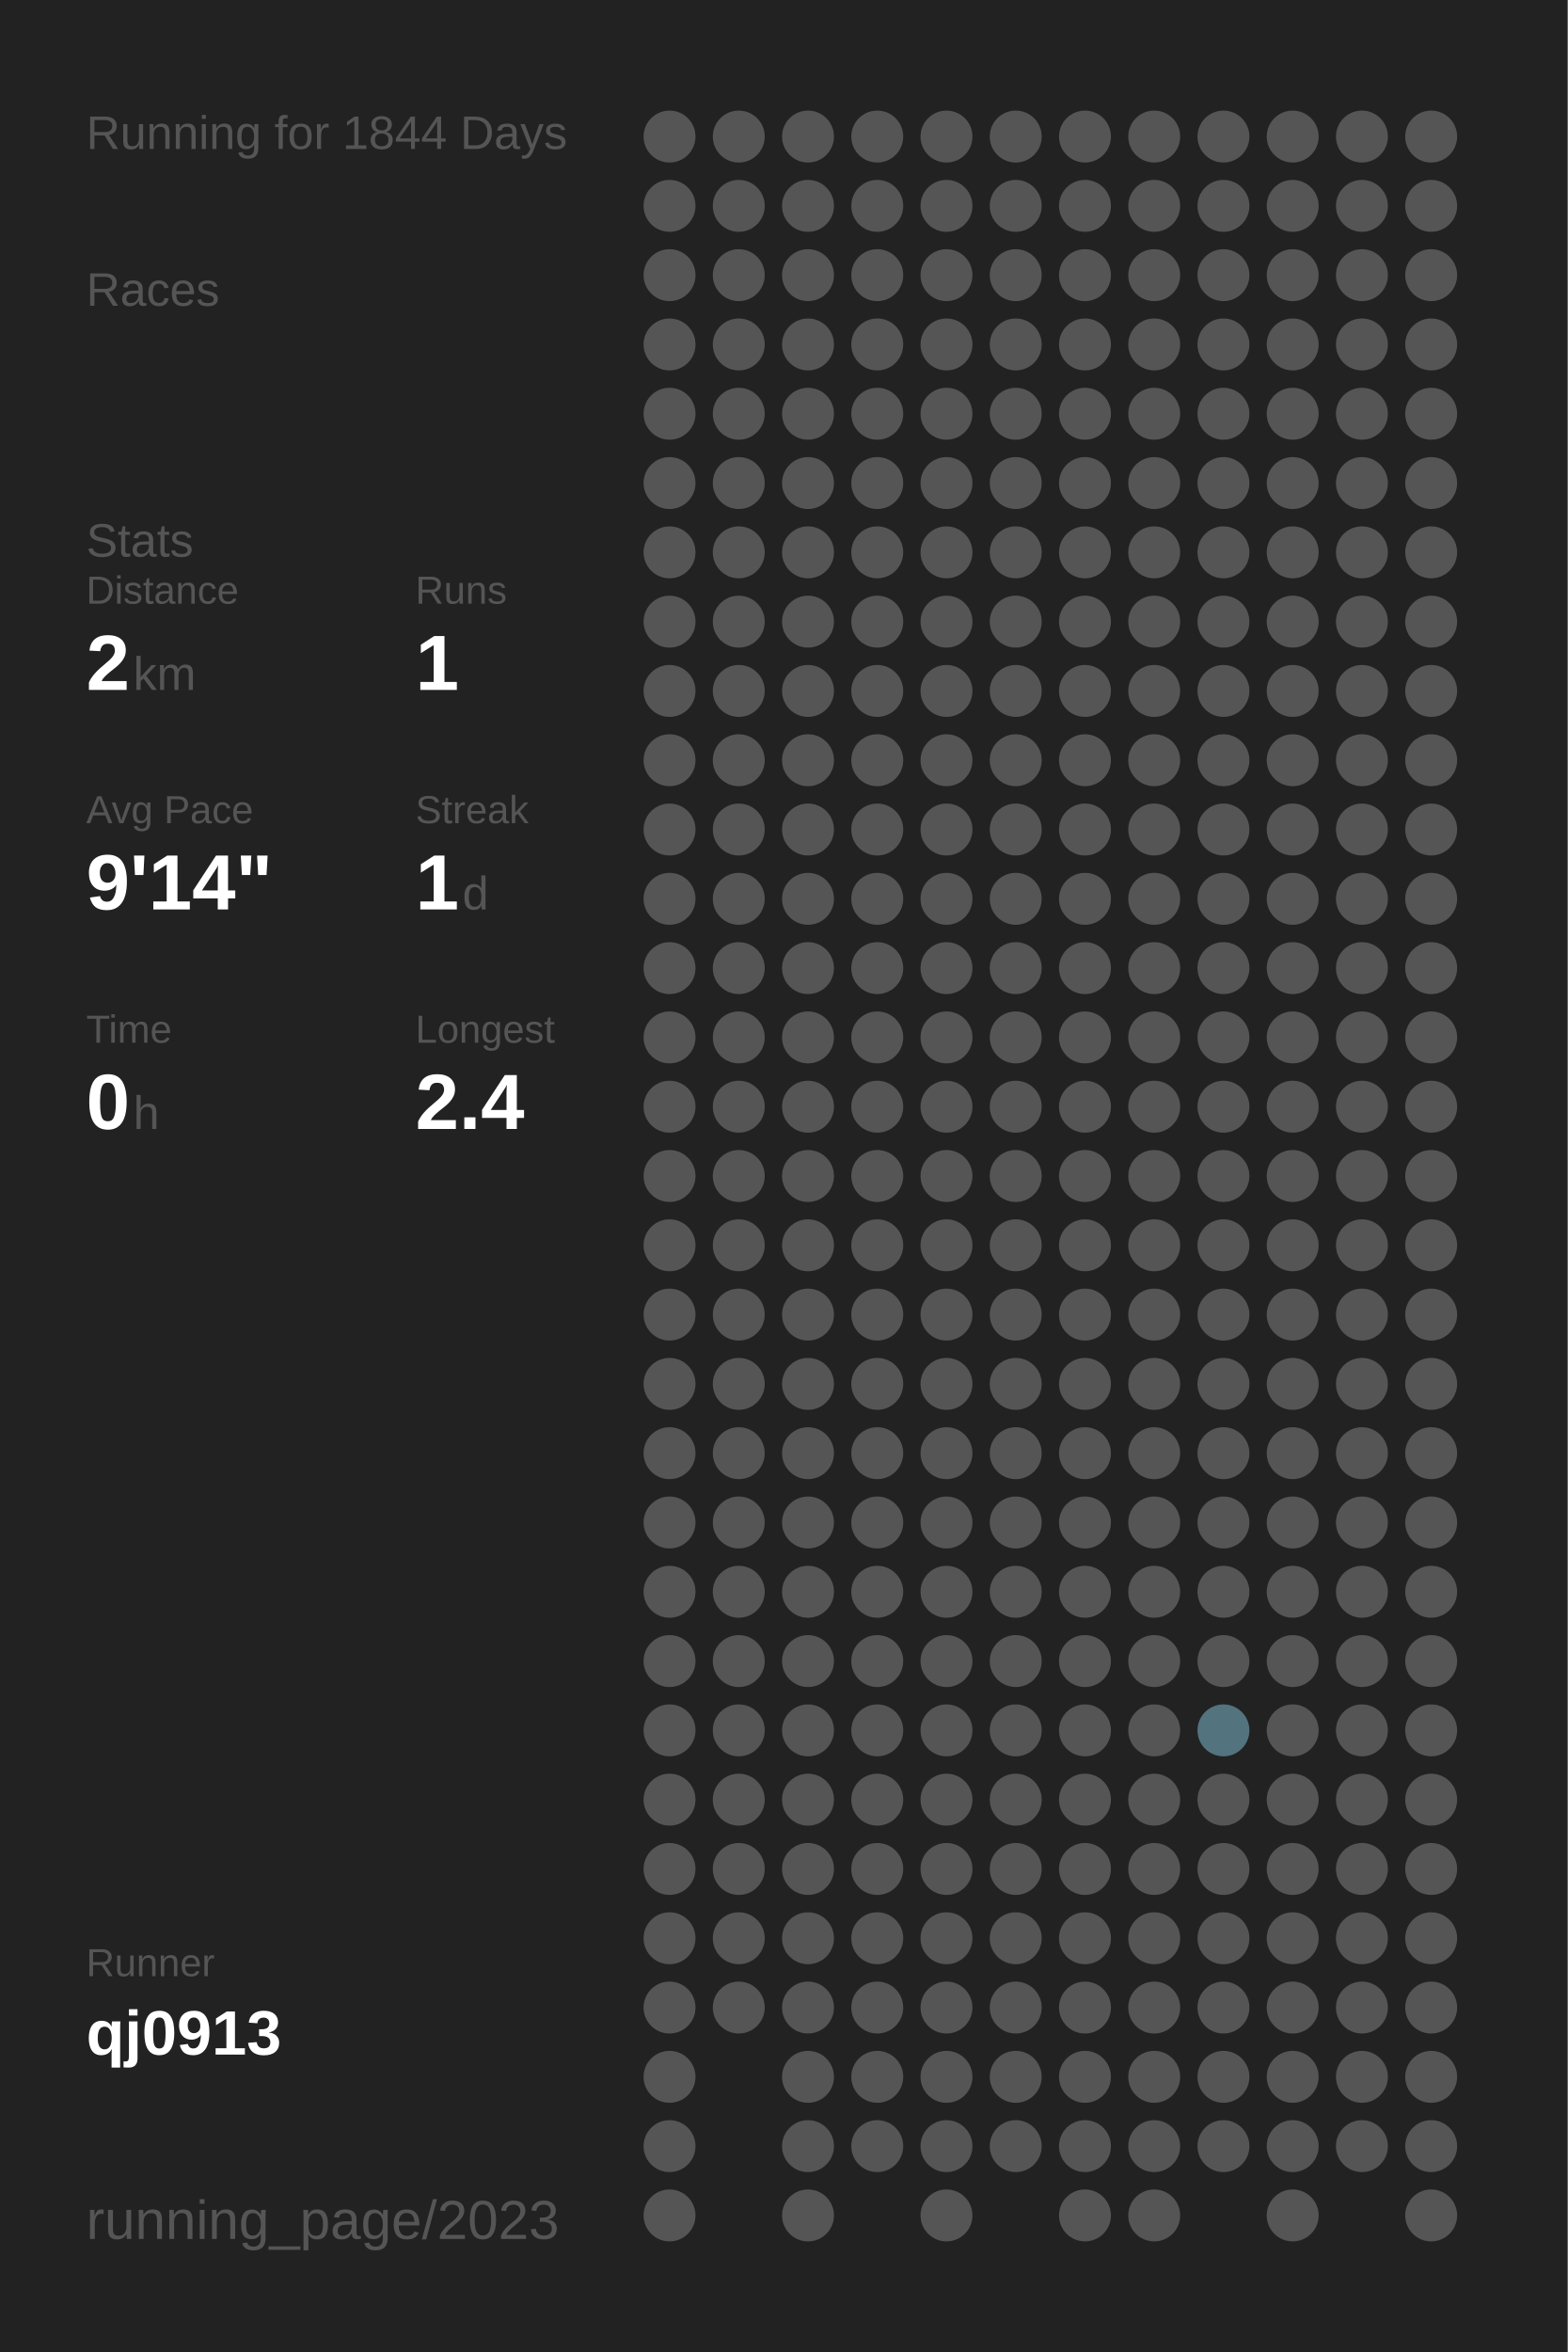
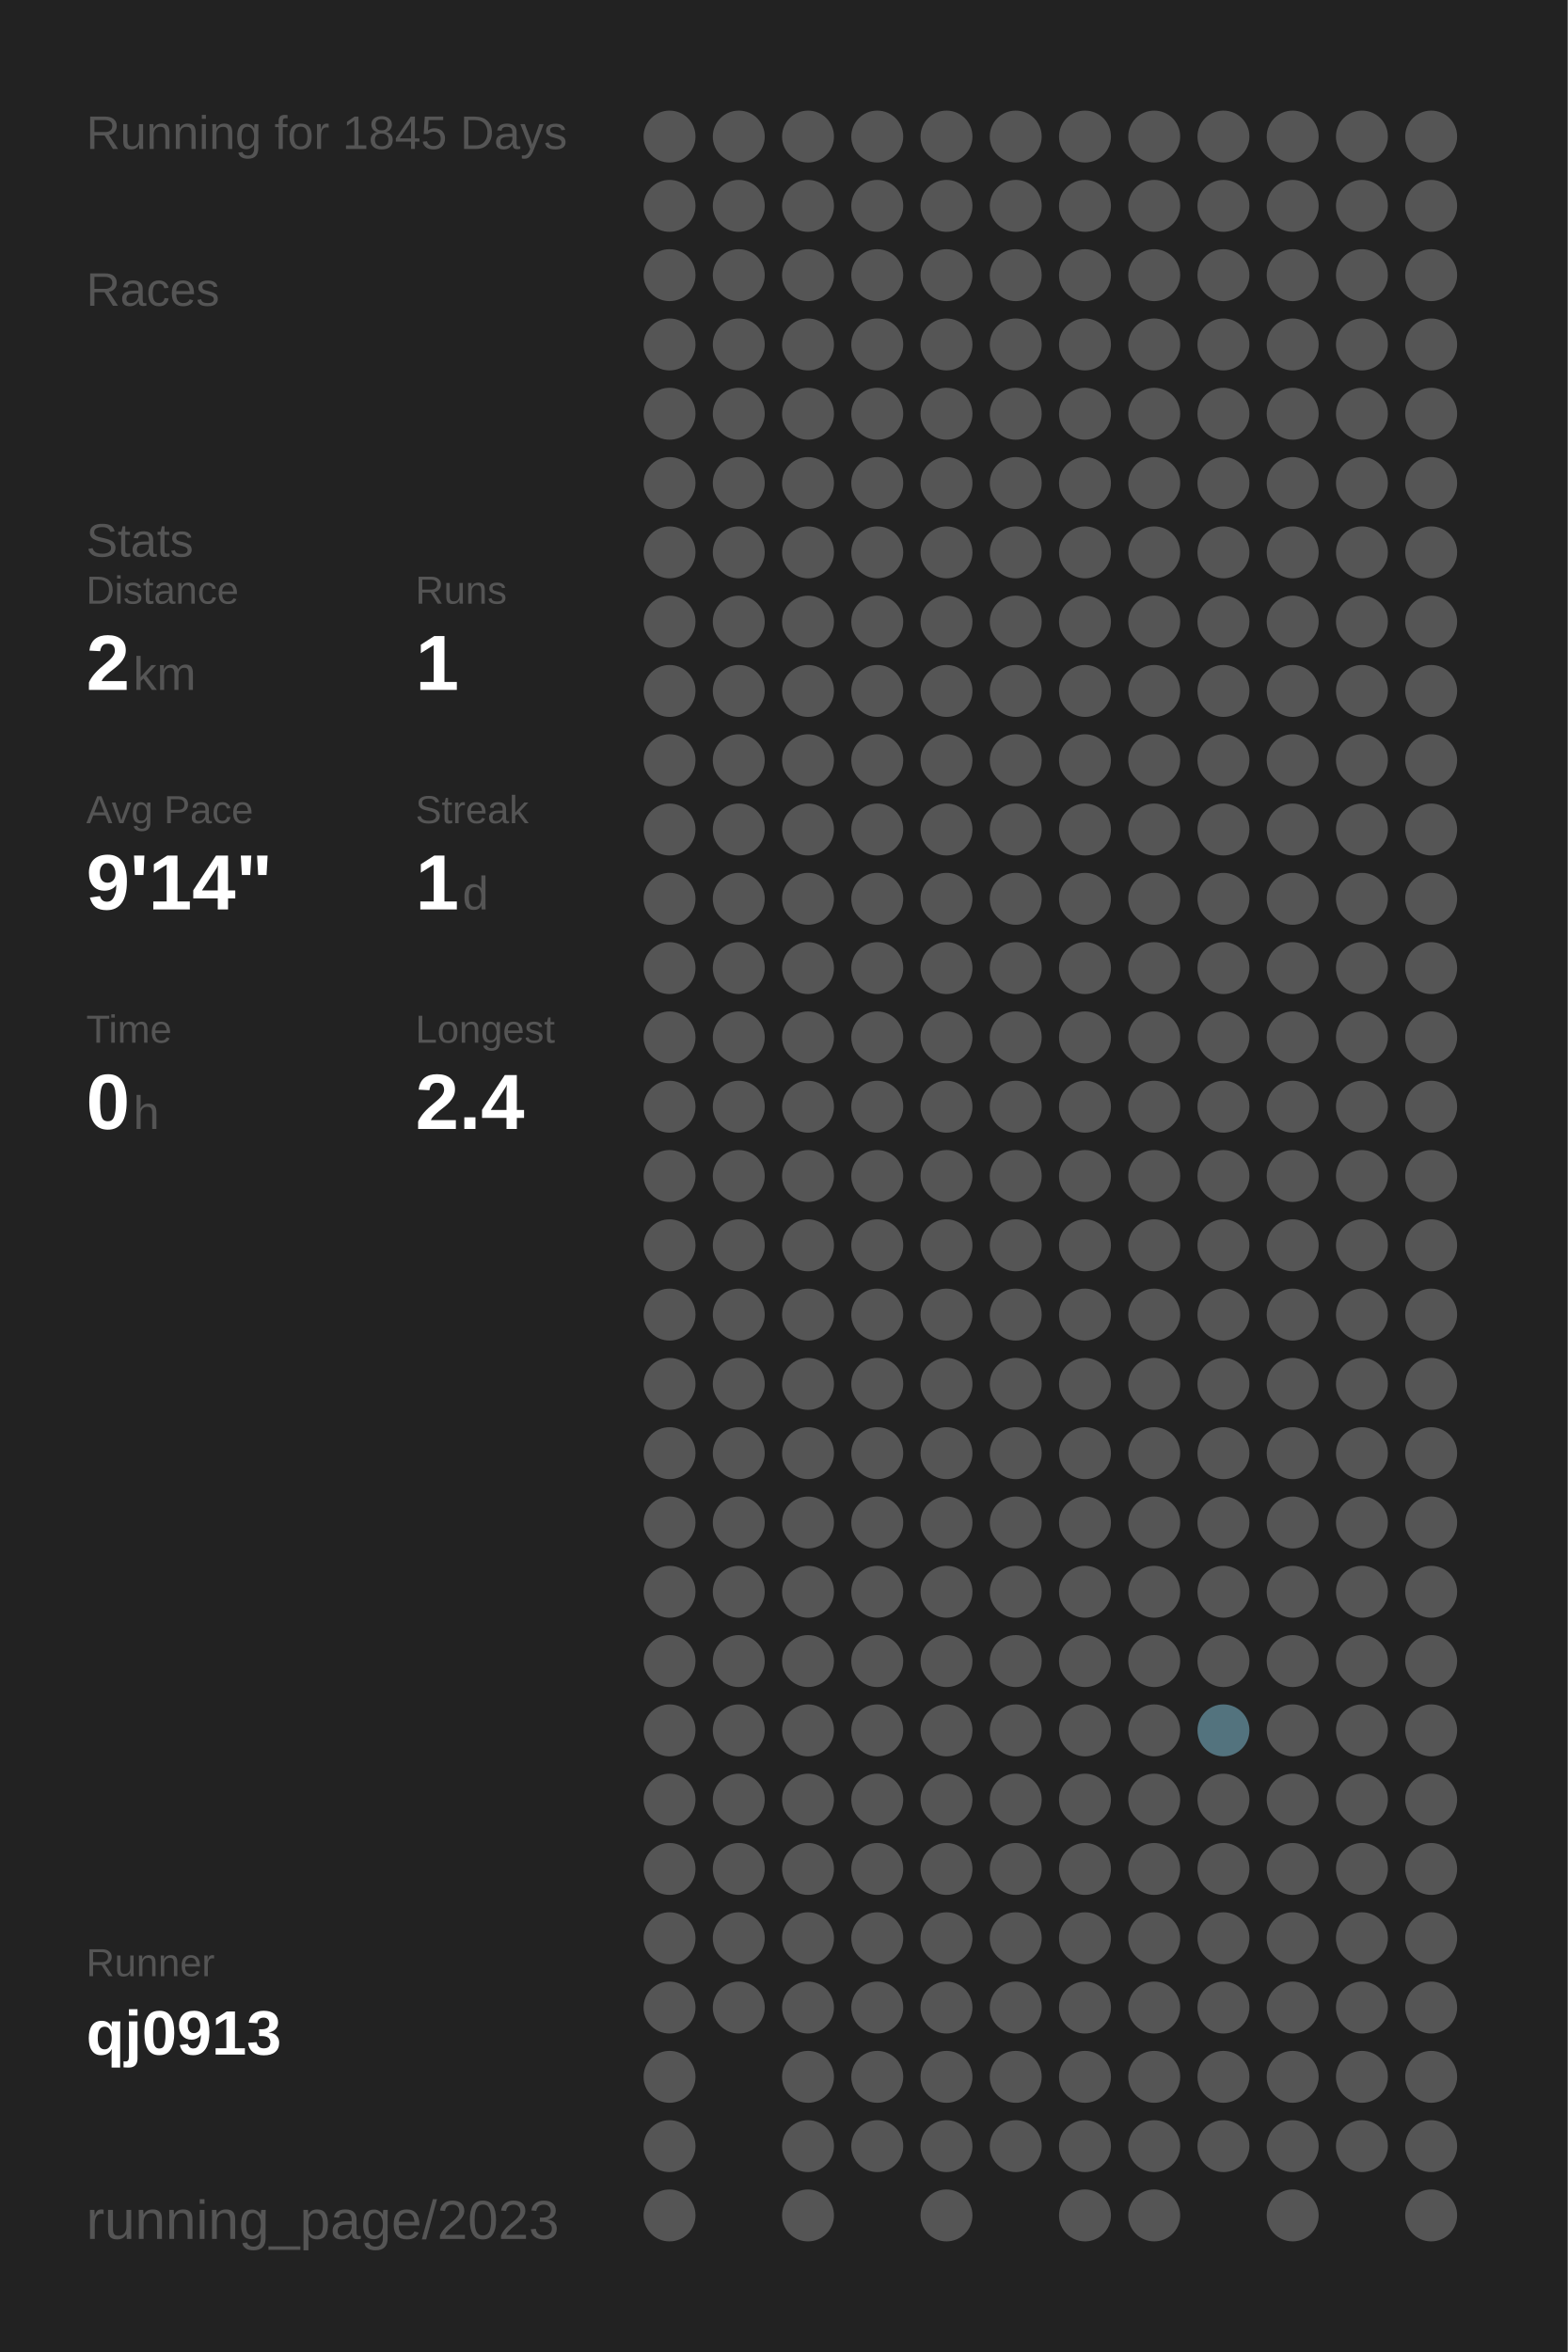
<svg xmlns="http://www.w3.org/2000/svg" baseProfile="full" height="300mm" version="1.1" viewBox="0,0,200,300" width="200mm">
  <defs />
  <rect fill="#222222" height="300" width="200" x="0" y="0" />
-   <text fill="#555555" style="font-size:6px; font-family:Arial;" x="11" y="19">Running for 1844 Days</text>
+   <text fill="#555555" style="font-size:6px; font-family:Arial;" x="11" y="19">Running for 1845 Days</text>
  <text fill="#555555" style="font-size:6px; font-family:Arial;" x="11" y="39">Races</text>
  <text fill="#555555" style="font-size:6px; font-family:Arial;" x="11" y="71">Stats</text>
  <text fill="#555555" style="font-size:5px; font-family:Arial;" x="11" y="77">Distance</text>
  <text fill="#FFFFFF" style="font-size:10px; font-family:Arial; font-weight:bold;" x="11" y="88">2</text>
  <text fill="#555555" style="font-size:6px; font-family:Arial;" x="17" y="88">km</text>
  <text fill="#555555" style="font-size:5px; font-family:Arial;" x="53" y="77">Runs</text>
  <text fill="#FFFFFF" style="font-size:10px; font-family:Arial; font-weight:bold;" x="53" y="88">1</text>
  <text fill="#555555" style="font-size:5px; font-family:Arial;" x="11" y="105">Avg Pace</text>
  <text fill="#FFFFFF" style="font-size:10px; font-family:Arial; font-weight:bold;" x="11" y="116">9'14"</text>
  <text fill="#555555" style="font-size:5px; font-family:Arial;" x="53" y="105">Streak</text>
  <text fill="#FFFFFF" style="font-size:10px; font-family:Arial; font-weight:bold;" x="53" y="116">1</text>
  <text fill="#555555" style="font-size:6px; font-family:Arial;" x="59" y="116">d</text>
  <text fill="#555555" style="font-size:5px; font-family:Arial;" x="11" y="133">Time</text>
  <text fill="#FFFFFF" style="font-size:10px; font-family:Arial; font-weight:bold;" x="11" y="144">0</text>
  <text fill="#555555" style="font-size:6px; font-family:Arial;" x="17" y="144">h</text>
  <text fill="#555555" style="font-size:5px; font-family:Arial;" x="53" y="133">Longest</text>
  <text fill="#FFFFFF" style="font-size:10px; font-family:Arial; font-weight:bold;" x="53" y="144">2.4</text>
  <text fill="#555555" style="font-size:5px; font-family:Arial;" x="11" y="252.065">Runner</text>
  <text fill="#FFFFFF" style="font-size:8px; font-family:Arial; font-weight:bold;" x="11" y="262.065">qj0913</text>
  <text fill="#555555" style="font-size:7px; font-family:Arial;" x="11" y="285.581">running_page/2023</text>
  <circle cx="85.417" cy="17.419" fill="#555555" r="3.312" />
  <circle cx="85.417" cy="26.258" fill="#555555" r="3.312" />
  <circle cx="85.417" cy="35.097" fill="#555555" r="3.312" />
  <circle cx="85.417" cy="43.935" fill="#555555" r="3.312" />
  <circle cx="85.417" cy="52.774" fill="#555555" r="3.312" />
  <circle cx="85.417" cy="61.613" fill="#555555" r="3.312" />
  <circle cx="85.417" cy="70.452" fill="#555555" r="3.312" />
  <circle cx="85.417" cy="79.29" fill="#555555" r="3.312" />
  <circle cx="85.417" cy="88.129" fill="#555555" r="3.312" />
  <circle cx="85.417" cy="96.968" fill="#555555" r="3.312" />
  <circle cx="85.417" cy="105.806" fill="#555555" r="3.312" />
  <circle cx="85.417" cy="114.645" fill="#555555" r="3.312" />
  <circle cx="85.417" cy="123.484" fill="#555555" r="3.312" />
  <circle cx="85.417" cy="132.323" fill="#555555" r="3.312" />
  <circle cx="85.417" cy="141.161" fill="#555555" r="3.312" />
  <circle cx="85.417" cy="150" fill="#555555" r="3.312" />
  <circle cx="85.417" cy="158.839" fill="#555555" r="3.312" />
  <circle cx="85.417" cy="167.677" fill="#555555" r="3.312" />
  <circle cx="85.417" cy="176.516" fill="#555555" r="3.312" />
  <circle cx="85.417" cy="185.355" fill="#555555" r="3.312" />
  <circle cx="85.417" cy="194.194" fill="#555555" r="3.312" />
  <circle cx="85.417" cy="203.032" fill="#555555" r="3.312" />
  <circle cx="85.417" cy="211.871" fill="#555555" r="3.312" />
  <circle cx="85.417" cy="220.71" fill="#555555" r="3.312" />
  <circle cx="85.417" cy="229.548" fill="#555555" r="3.312" />
  <circle cx="85.417" cy="238.387" fill="#555555" r="3.312" />
  <circle cx="85.417" cy="247.226" fill="#555555" r="3.312" />
  <circle cx="85.417" cy="256.065" fill="#555555" r="3.312" />
  <circle cx="85.417" cy="264.903" fill="#555555" r="3.312" />
  <circle cx="85.417" cy="273.742" fill="#555555" r="3.312" />
  <circle cx="85.417" cy="282.581" fill="#555555" r="3.312" />
  <circle cx="94.25" cy="17.419" fill="#555555" r="3.312" />
  <circle cx="94.25" cy="26.258" fill="#555555" r="3.312" />
  <circle cx="94.25" cy="35.097" fill="#555555" r="3.312" />
  <circle cx="94.25" cy="43.935" fill="#555555" r="3.312" />
  <circle cx="94.25" cy="52.774" fill="#555555" r="3.312" />
  <circle cx="94.25" cy="61.613" fill="#555555" r="3.312" />
  <circle cx="94.25" cy="70.452" fill="#555555" r="3.312" />
  <circle cx="94.25" cy="79.29" fill="#555555" r="3.312" />
  <circle cx="94.25" cy="88.129" fill="#555555" r="3.312" />
  <circle cx="94.25" cy="96.968" fill="#555555" r="3.312" />
  <circle cx="94.25" cy="105.806" fill="#555555" r="3.312" />
  <circle cx="94.25" cy="114.645" fill="#555555" r="3.312" />
  <circle cx="94.25" cy="123.484" fill="#555555" r="3.312" />
  <circle cx="94.25" cy="132.323" fill="#555555" r="3.312" />
  <circle cx="94.25" cy="141.161" fill="#555555" r="3.312" />
  <circle cx="94.25" cy="150" fill="#555555" r="3.312" />
  <circle cx="94.25" cy="158.839" fill="#555555" r="3.312" />
  <circle cx="94.25" cy="167.677" fill="#555555" r="3.312" />
  <circle cx="94.25" cy="176.516" fill="#555555" r="3.312" />
  <circle cx="94.25" cy="185.355" fill="#555555" r="3.312" />
  <circle cx="94.25" cy="194.194" fill="#555555" r="3.312" />
  <circle cx="94.25" cy="203.032" fill="#555555" r="3.312" />
  <circle cx="94.25" cy="211.871" fill="#555555" r="3.312" />
  <circle cx="94.25" cy="220.71" fill="#555555" r="3.312" />
  <circle cx="94.25" cy="229.548" fill="#555555" r="3.312" />
  <circle cx="94.25" cy="238.387" fill="#555555" r="3.312" />
  <circle cx="94.25" cy="247.226" fill="#555555" r="3.312" />
  <circle cx="94.25" cy="256.065" fill="#555555" r="3.312" />
  <circle cx="103.083" cy="17.419" fill="#555555" r="3.312" />
  <circle cx="103.083" cy="26.258" fill="#555555" r="3.312" />
  <circle cx="103.083" cy="35.097" fill="#555555" r="3.312" />
  <circle cx="103.083" cy="43.935" fill="#555555" r="3.312" />
  <circle cx="103.083" cy="52.774" fill="#555555" r="3.312" />
  <circle cx="103.083" cy="61.613" fill="#555555" r="3.312" />
  <circle cx="103.083" cy="70.452" fill="#555555" r="3.312" />
  <circle cx="103.083" cy="79.29" fill="#555555" r="3.312" />
  <circle cx="103.083" cy="88.129" fill="#555555" r="3.312" />
  <circle cx="103.083" cy="96.968" fill="#555555" r="3.312" />
  <circle cx="103.083" cy="105.806" fill="#555555" r="3.312" />
  <circle cx="103.083" cy="114.645" fill="#555555" r="3.312" />
  <circle cx="103.083" cy="123.484" fill="#555555" r="3.312" />
  <circle cx="103.083" cy="132.323" fill="#555555" r="3.312" />
  <circle cx="103.083" cy="141.161" fill="#555555" r="3.312" />
  <circle cx="103.083" cy="150" fill="#555555" r="3.312" />
  <circle cx="103.083" cy="158.839" fill="#555555" r="3.312" />
  <circle cx="103.083" cy="167.677" fill="#555555" r="3.312" />
  <circle cx="103.083" cy="176.516" fill="#555555" r="3.312" />
  <circle cx="103.083" cy="185.355" fill="#555555" r="3.312" />
  <circle cx="103.083" cy="194.194" fill="#555555" r="3.312" />
  <circle cx="103.083" cy="203.032" fill="#555555" r="3.312" />
  <circle cx="103.083" cy="211.871" fill="#555555" r="3.312" />
  <circle cx="103.083" cy="220.71" fill="#555555" r="3.312" />
  <circle cx="103.083" cy="229.548" fill="#555555" r="3.312" />
  <circle cx="103.083" cy="238.387" fill="#555555" r="3.312" />
  <circle cx="103.083" cy="247.226" fill="#555555" r="3.312" />
  <circle cx="103.083" cy="256.065" fill="#555555" r="3.312" />
  <circle cx="103.083" cy="264.903" fill="#555555" r="3.312" />
  <circle cx="103.083" cy="273.742" fill="#555555" r="3.312" />
  <circle cx="103.083" cy="282.581" fill="#555555" r="3.312" />
  <circle cx="111.917" cy="17.419" fill="#555555" r="3.312" />
  <circle cx="111.917" cy="26.258" fill="#555555" r="3.312" />
  <circle cx="111.917" cy="35.097" fill="#555555" r="3.312" />
  <circle cx="111.917" cy="43.935" fill="#555555" r="3.312" />
  <circle cx="111.917" cy="52.774" fill="#555555" r="3.312" />
  <circle cx="111.917" cy="61.613" fill="#555555" r="3.312" />
  <circle cx="111.917" cy="70.452" fill="#555555" r="3.312" />
  <circle cx="111.917" cy="79.29" fill="#555555" r="3.312" />
  <circle cx="111.917" cy="88.129" fill="#555555" r="3.312" />
  <circle cx="111.917" cy="96.968" fill="#555555" r="3.312" />
  <circle cx="111.917" cy="105.806" fill="#555555" r="3.312" />
  <circle cx="111.917" cy="114.645" fill="#555555" r="3.312" />
  <circle cx="111.917" cy="123.484" fill="#555555" r="3.312" />
  <circle cx="111.917" cy="132.323" fill="#555555" r="3.312" />
  <circle cx="111.917" cy="141.161" fill="#555555" r="3.312" />
  <circle cx="111.917" cy="150" fill="#555555" r="3.312" />
  <circle cx="111.917" cy="158.839" fill="#555555" r="3.312" />
  <circle cx="111.917" cy="167.677" fill="#555555" r="3.312" />
  <circle cx="111.917" cy="176.516" fill="#555555" r="3.312" />
  <circle cx="111.917" cy="185.355" fill="#555555" r="3.312" />
  <circle cx="111.917" cy="194.194" fill="#555555" r="3.312" />
  <circle cx="111.917" cy="203.032" fill="#555555" r="3.312" />
  <circle cx="111.917" cy="211.871" fill="#555555" r="3.312" />
  <circle cx="111.917" cy="220.71" fill="#555555" r="3.312" />
  <circle cx="111.917" cy="229.548" fill="#555555" r="3.312" />
  <circle cx="111.917" cy="238.387" fill="#555555" r="3.312" />
  <circle cx="111.917" cy="247.226" fill="#555555" r="3.312" />
  <circle cx="111.917" cy="256.065" fill="#555555" r="3.312" />
  <circle cx="111.917" cy="264.903" fill="#555555" r="3.312" />
  <circle cx="111.917" cy="273.742" fill="#555555" r="3.312" />
  <circle cx="120.75" cy="17.419" fill="#555555" r="3.312" />
  <circle cx="120.75" cy="26.258" fill="#555555" r="3.312" />
  <circle cx="120.75" cy="35.097" fill="#555555" r="3.312" />
  <circle cx="120.75" cy="43.935" fill="#555555" r="3.312" />
  <circle cx="120.75" cy="52.774" fill="#555555" r="3.312" />
  <circle cx="120.75" cy="61.613" fill="#555555" r="3.312" />
  <circle cx="120.75" cy="70.452" fill="#555555" r="3.312" />
  <circle cx="120.75" cy="79.29" fill="#555555" r="3.312" />
  <circle cx="120.75" cy="88.129" fill="#555555" r="3.312" />
  <circle cx="120.75" cy="96.968" fill="#555555" r="3.312" />
  <circle cx="120.75" cy="105.806" fill="#555555" r="3.312" />
  <circle cx="120.75" cy="114.645" fill="#555555" r="3.312" />
  <circle cx="120.75" cy="123.484" fill="#555555" r="3.312" />
  <circle cx="120.75" cy="132.323" fill="#555555" r="3.312" />
  <circle cx="120.75" cy="141.161" fill="#555555" r="3.312" />
  <circle cx="120.75" cy="150" fill="#555555" r="3.312" />
  <circle cx="120.75" cy="158.839" fill="#555555" r="3.312" />
  <circle cx="120.75" cy="167.677" fill="#555555" r="3.312" />
  <circle cx="120.75" cy="176.516" fill="#555555" r="3.312" />
  <circle cx="120.75" cy="185.355" fill="#555555" r="3.312" />
  <circle cx="120.75" cy="194.194" fill="#555555" r="3.312" />
  <circle cx="120.75" cy="203.032" fill="#555555" r="3.312" />
  <circle cx="120.75" cy="211.871" fill="#555555" r="3.312" />
  <circle cx="120.75" cy="220.71" fill="#555555" r="3.312" />
  <circle cx="120.75" cy="229.548" fill="#555555" r="3.312" />
  <circle cx="120.75" cy="238.387" fill="#555555" r="3.312" />
  <circle cx="120.75" cy="247.226" fill="#555555" r="3.312" />
  <circle cx="120.75" cy="256.065" fill="#555555" r="3.312" />
  <circle cx="120.75" cy="264.903" fill="#555555" r="3.312" />
  <circle cx="120.75" cy="273.742" fill="#555555" r="3.312" />
  <circle cx="120.75" cy="282.581" fill="#555555" r="3.312" />
  <circle cx="129.583" cy="17.419" fill="#555555" r="3.312" />
  <circle cx="129.583" cy="26.258" fill="#555555" r="3.312" />
  <circle cx="129.583" cy="35.097" fill="#555555" r="3.312" />
  <circle cx="129.583" cy="43.935" fill="#555555" r="3.312" />
  <circle cx="129.583" cy="52.774" fill="#555555" r="3.312" />
  <circle cx="129.583" cy="61.613" fill="#555555" r="3.312" />
  <circle cx="129.583" cy="70.452" fill="#555555" r="3.312" />
  <circle cx="129.583" cy="79.29" fill="#555555" r="3.312" />
  <circle cx="129.583" cy="88.129" fill="#555555" r="3.312" />
  <circle cx="129.583" cy="96.968" fill="#555555" r="3.312" />
  <circle cx="129.583" cy="105.806" fill="#555555" r="3.312" />
  <circle cx="129.583" cy="114.645" fill="#555555" r="3.312" />
  <circle cx="129.583" cy="123.484" fill="#555555" r="3.312" />
  <circle cx="129.583" cy="132.323" fill="#555555" r="3.312" />
  <circle cx="129.583" cy="141.161" fill="#555555" r="3.312" />
  <circle cx="129.583" cy="150" fill="#555555" r="3.312" />
  <circle cx="129.583" cy="158.839" fill="#555555" r="3.312" />
  <circle cx="129.583" cy="167.677" fill="#555555" r="3.312" />
  <circle cx="129.583" cy="176.516" fill="#555555" r="3.312" />
  <circle cx="129.583" cy="185.355" fill="#555555" r="3.312" />
  <circle cx="129.583" cy="194.194" fill="#555555" r="3.312" />
  <circle cx="129.583" cy="203.032" fill="#555555" r="3.312" />
  <circle cx="129.583" cy="211.871" fill="#555555" r="3.312" />
  <circle cx="129.583" cy="220.71" fill="#555555" r="3.312" />
  <circle cx="129.583" cy="229.548" fill="#555555" r="3.312" />
  <circle cx="129.583" cy="238.387" fill="#555555" r="3.312" />
  <circle cx="129.583" cy="247.226" fill="#555555" r="3.312" />
  <circle cx="129.583" cy="256.065" fill="#555555" r="3.312" />
  <circle cx="129.583" cy="264.903" fill="#555555" r="3.312" />
  <circle cx="129.583" cy="273.742" fill="#555555" r="3.312" />
  <circle cx="138.417" cy="17.419" fill="#555555" r="3.312" />
  <circle cx="138.417" cy="26.258" fill="#555555" r="3.312" />
  <circle cx="138.417" cy="35.097" fill="#555555" r="3.312" />
  <circle cx="138.417" cy="43.935" fill="#555555" r="3.312" />
  <circle cx="138.417" cy="52.774" fill="#555555" r="3.312" />
  <circle cx="138.417" cy="61.613" fill="#555555" r="3.312" />
  <circle cx="138.417" cy="70.452" fill="#555555" r="3.312" />
  <circle cx="138.417" cy="79.29" fill="#555555" r="3.312" />
  <circle cx="138.417" cy="88.129" fill="#555555" r="3.312" />
  <circle cx="138.417" cy="96.968" fill="#555555" r="3.312" />
  <circle cx="138.417" cy="105.806" fill="#555555" r="3.312" />
  <circle cx="138.417" cy="114.645" fill="#555555" r="3.312" />
  <circle cx="138.417" cy="123.484" fill="#555555" r="3.312" />
  <circle cx="138.417" cy="132.323" fill="#555555" r="3.312" />
  <circle cx="138.417" cy="141.161" fill="#555555" r="3.312" />
  <circle cx="138.417" cy="150" fill="#555555" r="3.312" />
  <circle cx="138.417" cy="158.839" fill="#555555" r="3.312" />
  <circle cx="138.417" cy="167.677" fill="#555555" r="3.312" />
  <circle cx="138.417" cy="176.516" fill="#555555" r="3.312" />
  <circle cx="138.417" cy="185.355" fill="#555555" r="3.312" />
  <circle cx="138.417" cy="194.194" fill="#555555" r="3.312" />
  <circle cx="138.417" cy="203.032" fill="#555555" r="3.312" />
  <circle cx="138.417" cy="211.871" fill="#555555" r="3.312" />
  <circle cx="138.417" cy="220.71" fill="#555555" r="3.312" />
  <circle cx="138.417" cy="229.548" fill="#555555" r="3.312" />
  <circle cx="138.417" cy="238.387" fill="#555555" r="3.312" />
  <circle cx="138.417" cy="247.226" fill="#555555" r="3.312" />
  <circle cx="138.417" cy="256.065" fill="#555555" r="3.312" />
  <circle cx="138.417" cy="264.903" fill="#555555" r="3.312" />
  <circle cx="138.417" cy="273.742" fill="#555555" r="3.312" />
  <circle cx="138.417" cy="282.581" fill="#555555" r="3.312" />
  <circle cx="147.25" cy="17.419" fill="#555555" r="3.312" />
  <circle cx="147.25" cy="26.258" fill="#555555" r="3.312" />
  <circle cx="147.25" cy="35.097" fill="#555555" r="3.312" />
  <circle cx="147.25" cy="43.935" fill="#555555" r="3.312" />
  <circle cx="147.25" cy="52.774" fill="#555555" r="3.312" />
  <circle cx="147.25" cy="61.613" fill="#555555" r="3.312" />
  <circle cx="147.25" cy="70.452" fill="#555555" r="3.312" />
  <circle cx="147.25" cy="79.29" fill="#555555" r="3.312" />
  <circle cx="147.25" cy="88.129" fill="#555555" r="3.312" />
  <circle cx="147.25" cy="96.968" fill="#555555" r="3.312" />
  <circle cx="147.25" cy="105.806" fill="#555555" r="3.312" />
  <circle cx="147.25" cy="114.645" fill="#555555" r="3.312" />
  <circle cx="147.25" cy="123.484" fill="#555555" r="3.312" />
  <circle cx="147.25" cy="132.323" fill="#555555" r="3.312" />
  <circle cx="147.25" cy="141.161" fill="#555555" r="3.312" />
  <circle cx="147.25" cy="150" fill="#555555" r="3.312" />
  <circle cx="147.25" cy="158.839" fill="#555555" r="3.312" />
  <circle cx="147.25" cy="167.677" fill="#555555" r="3.312" />
  <circle cx="147.25" cy="176.516" fill="#555555" r="3.312" />
  <circle cx="147.25" cy="185.355" fill="#555555" r="3.312" />
  <circle cx="147.25" cy="194.194" fill="#555555" r="3.312" />
  <circle cx="147.25" cy="203.032" fill="#555555" r="3.312" />
  <circle cx="147.25" cy="211.871" fill="#555555" r="3.312" />
  <circle cx="147.25" cy="220.71" fill="#555555" r="3.312" />
  <circle cx="147.25" cy="229.548" fill="#555555" r="3.312" />
  <circle cx="147.25" cy="238.387" fill="#555555" r="3.312" />
  <circle cx="147.25" cy="247.226" fill="#555555" r="3.312" />
  <circle cx="147.25" cy="256.065" fill="#555555" r="3.312" />
  <circle cx="147.25" cy="264.903" fill="#555555" r="3.312" />
  <circle cx="147.25" cy="273.742" fill="#555555" r="3.312" />
  <circle cx="147.25" cy="282.581" fill="#555555" r="3.312" />
  <circle cx="156.083" cy="17.419" fill="#555555" r="3.312" />
  <circle cx="156.083" cy="26.258" fill="#555555" r="3.312" />
  <circle cx="156.083" cy="35.097" fill="#555555" r="3.312" />
  <circle cx="156.083" cy="43.935" fill="#555555" r="3.312" />
  <circle cx="156.083" cy="52.774" fill="#555555" r="3.312" />
  <circle cx="156.083" cy="61.613" fill="#555555" r="3.312" />
  <circle cx="156.083" cy="70.452" fill="#555555" r="3.312" />
  <circle cx="156.083" cy="79.29" fill="#555555" r="3.312" />
  <circle cx="156.083" cy="88.129" fill="#555555" r="3.312" />
  <circle cx="156.083" cy="96.968" fill="#555555" r="3.312" />
  <circle cx="156.083" cy="105.806" fill="#555555" r="3.312" />
  <circle cx="156.083" cy="114.645" fill="#555555" r="3.312" />
  <circle cx="156.083" cy="123.484" fill="#555555" r="3.312" />
  <circle cx="156.083" cy="132.323" fill="#555555" r="3.312" />
  <circle cx="156.083" cy="141.161" fill="#555555" r="3.312" />
  <circle cx="156.083" cy="150" fill="#555555" r="3.312" />
  <circle cx="156.083" cy="158.839" fill="#555555" r="3.312" />
  <circle cx="156.083" cy="167.677" fill="#555555" r="3.312" />
  <circle cx="156.083" cy="176.516" fill="#555555" r="3.312" />
  <circle cx="156.083" cy="185.355" fill="#555555" r="3.312" />
  <circle cx="156.083" cy="194.194" fill="#555555" r="3.312" />
  <circle cx="156.083" cy="203.032" fill="#555555" r="3.312" />
  <circle cx="156.083" cy="211.871" fill="#555555" r="3.312" />
  <circle cx="156.083" cy="220.71" fill="#53737e" r="3.312" />
  <circle cx="156.083" cy="229.548" fill="#555555" r="3.312" />
  <circle cx="156.083" cy="238.387" fill="#555555" r="3.312" />
  <circle cx="156.083" cy="247.226" fill="#555555" r="3.312" />
  <circle cx="156.083" cy="256.065" fill="#555555" r="3.312" />
  <circle cx="156.083" cy="264.903" fill="#555555" r="3.312" />
  <circle cx="156.083" cy="273.742" fill="#555555" r="3.312" />
  <circle cx="164.917" cy="17.419" fill="#555555" r="3.312" />
  <circle cx="164.917" cy="26.258" fill="#555555" r="3.312" />
  <circle cx="164.917" cy="35.097" fill="#555555" r="3.312" />
  <circle cx="164.917" cy="43.935" fill="#555555" r="3.312" />
  <circle cx="164.917" cy="52.774" fill="#555555" r="3.312" />
  <circle cx="164.917" cy="61.613" fill="#555555" r="3.312" />
  <circle cx="164.917" cy="70.452" fill="#555555" r="3.312" />
  <circle cx="164.917" cy="79.29" fill="#555555" r="3.312" />
  <circle cx="164.917" cy="88.129" fill="#555555" r="3.312" />
  <circle cx="164.917" cy="96.968" fill="#555555" r="3.312" />
  <circle cx="164.917" cy="105.806" fill="#555555" r="3.312" />
  <circle cx="164.917" cy="114.645" fill="#555555" r="3.312" />
  <circle cx="164.917" cy="123.484" fill="#555555" r="3.312" />
  <circle cx="164.917" cy="132.323" fill="#555555" r="3.312" />
  <circle cx="164.917" cy="141.161" fill="#555555" r="3.312" />
  <circle cx="164.917" cy="150" fill="#555555" r="3.312" />
  <circle cx="164.917" cy="158.839" fill="#555555" r="3.312" />
  <circle cx="164.917" cy="167.677" fill="#555555" r="3.312" />
  <circle cx="164.917" cy="176.516" fill="#555555" r="3.312" />
  <circle cx="164.917" cy="185.355" fill="#555555" r="3.312" />
  <circle cx="164.917" cy="194.194" fill="#555555" r="3.312" />
  <circle cx="164.917" cy="203.032" fill="#555555" r="3.312" />
  <circle cx="164.917" cy="211.871" fill="#555555" r="3.312" />
  <circle cx="164.917" cy="220.71" fill="#555555" r="3.312" />
  <circle cx="164.917" cy="229.548" fill="#555555" r="3.312" />
  <circle cx="164.917" cy="238.387" fill="#555555" r="3.312" />
  <circle cx="164.917" cy="247.226" fill="#555555" r="3.312" />
  <circle cx="164.917" cy="256.065" fill="#555555" r="3.312" />
  <circle cx="164.917" cy="264.903" fill="#555555" r="3.312" />
  <circle cx="164.917" cy="273.742" fill="#555555" r="3.312" />
  <circle cx="164.917" cy="282.581" fill="#555555" r="3.312" />
  <circle cx="173.75" cy="17.419" fill="#555555" r="3.312" />
  <circle cx="173.75" cy="26.258" fill="#555555" r="3.312" />
  <circle cx="173.75" cy="35.097" fill="#555555" r="3.312" />
  <circle cx="173.75" cy="43.935" fill="#555555" r="3.312" />
  <circle cx="173.75" cy="52.774" fill="#555555" r="3.312" />
  <circle cx="173.75" cy="61.613" fill="#555555" r="3.312" />
  <circle cx="173.75" cy="70.452" fill="#555555" r="3.312" />
  <circle cx="173.75" cy="79.29" fill="#555555" r="3.312" />
  <circle cx="173.75" cy="88.129" fill="#555555" r="3.312" />
  <circle cx="173.75" cy="96.968" fill="#555555" r="3.312" />
  <circle cx="173.75" cy="105.806" fill="#555555" r="3.312" />
  <circle cx="173.75" cy="114.645" fill="#555555" r="3.312" />
  <circle cx="173.75" cy="123.484" fill="#555555" r="3.312" />
  <circle cx="173.75" cy="132.323" fill="#555555" r="3.312" />
  <circle cx="173.75" cy="141.161" fill="#555555" r="3.312" />
  <circle cx="173.75" cy="150" fill="#555555" r="3.312" />
  <circle cx="173.75" cy="158.839" fill="#555555" r="3.312" />
  <circle cx="173.75" cy="167.677" fill="#555555" r="3.312" />
  <circle cx="173.75" cy="176.516" fill="#555555" r="3.312" />
  <circle cx="173.75" cy="185.355" fill="#555555" r="3.312" />
  <circle cx="173.75" cy="194.194" fill="#555555" r="3.312" />
  <circle cx="173.75" cy="203.032" fill="#555555" r="3.312" />
  <circle cx="173.75" cy="211.871" fill="#555555" r="3.312" />
  <circle cx="173.75" cy="220.71" fill="#555555" r="3.312" />
  <circle cx="173.75" cy="229.548" fill="#555555" r="3.312" />
  <circle cx="173.75" cy="238.387" fill="#555555" r="3.312" />
  <circle cx="173.75" cy="247.226" fill="#555555" r="3.312" />
  <circle cx="173.75" cy="256.065" fill="#555555" r="3.312" />
  <circle cx="173.75" cy="264.903" fill="#555555" r="3.312" />
  <circle cx="173.75" cy="273.742" fill="#555555" r="3.312" />
  <circle cx="182.583" cy="17.419" fill="#555555" r="3.312" />
  <circle cx="182.583" cy="26.258" fill="#555555" r="3.312" />
  <circle cx="182.583" cy="35.097" fill="#555555" r="3.312" />
  <circle cx="182.583" cy="43.935" fill="#555555" r="3.312" />
  <circle cx="182.583" cy="52.774" fill="#555555" r="3.312" />
  <circle cx="182.583" cy="61.613" fill="#555555" r="3.312" />
  <circle cx="182.583" cy="70.452" fill="#555555" r="3.312" />
  <circle cx="182.583" cy="79.29" fill="#555555" r="3.312" />
  <circle cx="182.583" cy="88.129" fill="#555555" r="3.312" />
  <circle cx="182.583" cy="96.968" fill="#555555" r="3.312" />
  <circle cx="182.583" cy="105.806" fill="#555555" r="3.312" />
  <circle cx="182.583" cy="114.645" fill="#555555" r="3.312" />
  <circle cx="182.583" cy="123.484" fill="#555555" r="3.312" />
  <circle cx="182.583" cy="132.323" fill="#555555" r="3.312" />
  <circle cx="182.583" cy="141.161" fill="#555555" r="3.312" />
  <circle cx="182.583" cy="150" fill="#555555" r="3.312" />
  <circle cx="182.583" cy="158.839" fill="#555555" r="3.312" />
  <circle cx="182.583" cy="167.677" fill="#555555" r="3.312" />
  <circle cx="182.583" cy="176.516" fill="#555555" r="3.312" />
  <circle cx="182.583" cy="185.355" fill="#555555" r="3.312" />
  <circle cx="182.583" cy="194.194" fill="#555555" r="3.312" />
  <circle cx="182.583" cy="203.032" fill="#555555" r="3.312" />
  <circle cx="182.583" cy="211.871" fill="#555555" r="3.312" />
  <circle cx="182.583" cy="220.71" fill="#555555" r="3.312" />
  <circle cx="182.583" cy="229.548" fill="#555555" r="3.312" />
  <circle cx="182.583" cy="238.387" fill="#555555" r="3.312" />
  <circle cx="182.583" cy="247.226" fill="#555555" r="3.312" />
  <circle cx="182.583" cy="256.065" fill="#555555" r="3.312" />
  <circle cx="182.583" cy="264.903" fill="#555555" r="3.312" />
  <circle cx="182.583" cy="273.742" fill="#555555" r="3.312" />
  <circle cx="182.583" cy="282.581" fill="#555555" r="3.312" />
</svg>
